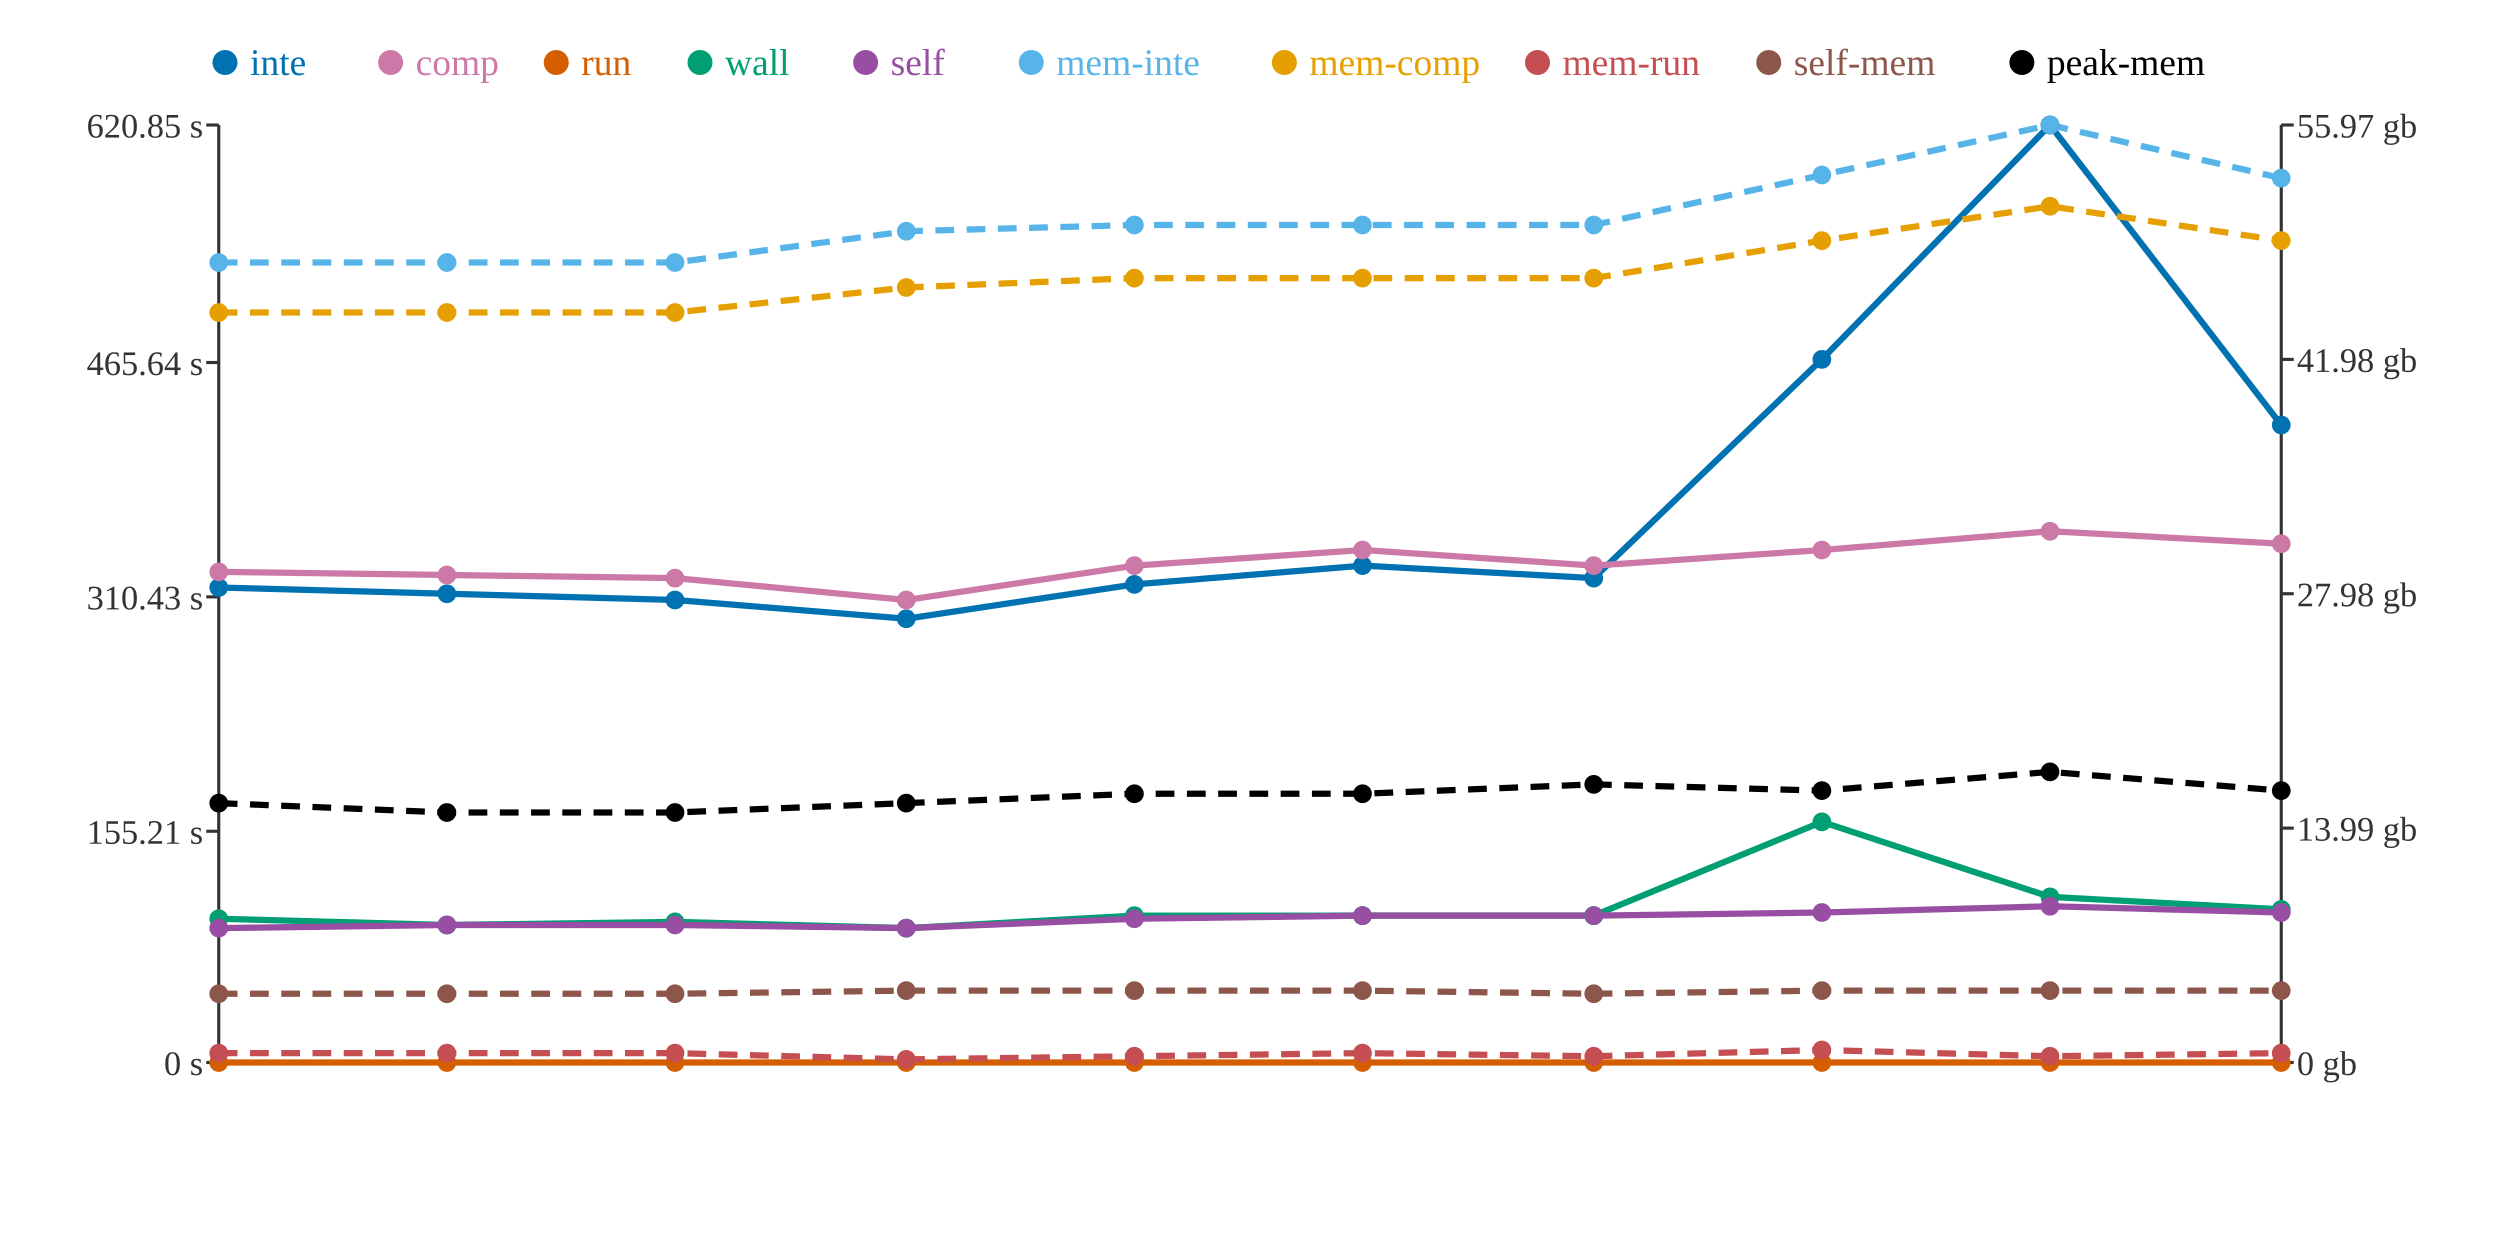
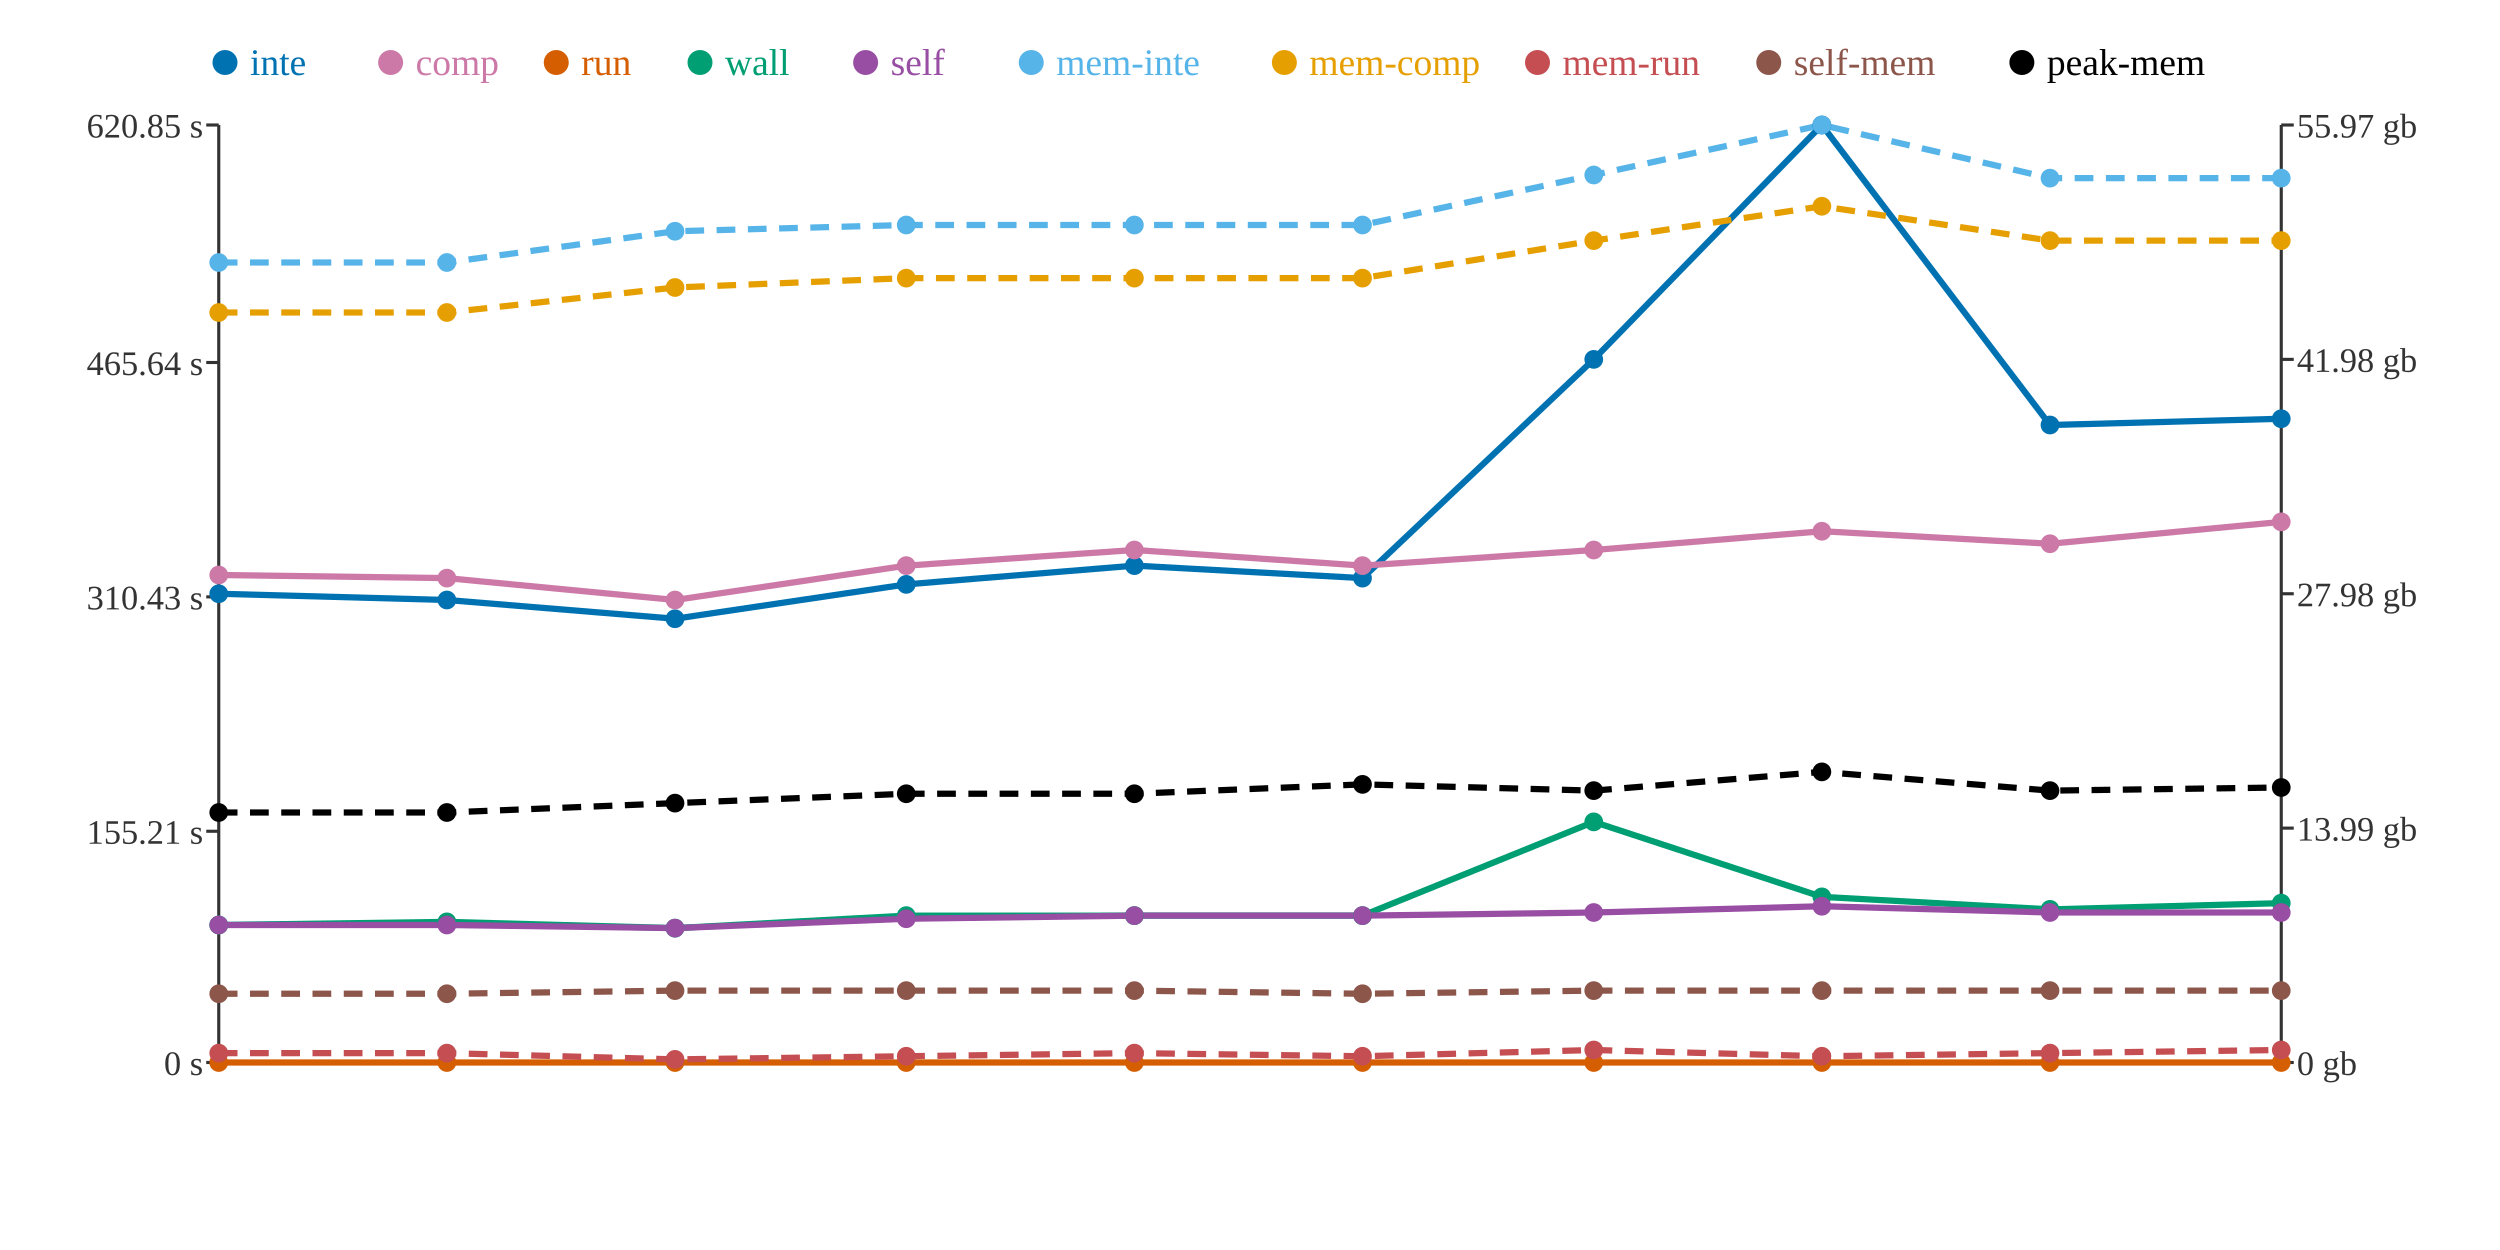
<svg xmlns="http://www.w3.org/2000/svg" width="800" height="400">
  <rect width="800" height="400" fill="white" />
  <line x1="70" y1="40" x2="70" y2="340" stroke="#333" stroke-width="1" />
  <line x1="70" y1="340" x2="730" y2="340" stroke="#333" stroke-width="1" />
  <line x1="730" y1="40" x2="730" y2="340" stroke="#333" stroke-width="1" />
  <line x1="66" y1="340" x2="70" y2="340" stroke="#333" stroke-width="1" />
  <text x="65" y="344" text-anchor="end" font-size="11" fill="#333">0 s</text>
  <line x1="66" y1="266" x2="70" y2="266" stroke="#333" stroke-width="1" />
  <text x="65" y="270" text-anchor="end" font-size="11" fill="#333">155.21 s</text>
  <line x1="66" y1="191" x2="70" y2="191" stroke="#333" stroke-width="1" />
  <text x="65" y="195" text-anchor="end" font-size="11" fill="#333">310.43 s</text>
  <line x1="66" y1="116" x2="70" y2="116" stroke="#333" stroke-width="1" />
  <text x="65" y="120" text-anchor="end" font-size="11" fill="#333">465.64 s</text>
  <line x1="66" y1="40" x2="70" y2="40" stroke="#333" stroke-width="1" />
  <text x="65" y="44" text-anchor="end" font-size="11" fill="#333">620.85 s</text>
  <line x1="730" y1="340" x2="734" y2="340" stroke="#333" stroke-width="1" />
  <text x="735" y="344" text-anchor="start" font-size="11" fill="#333">0 gb</text>
  <line x1="730" y1="265" x2="734" y2="265" stroke="#333" stroke-width="1" />
  <text x="735" y="269" text-anchor="start" font-size="11" fill="#333">13.99 gb</text>
  <line x1="730" y1="190" x2="734" y2="190" stroke="#333" stroke-width="1" />
  <text x="735" y="194" text-anchor="start" font-size="11" fill="#333">27.98 gb</text>
  <line x1="730" y1="115" x2="734" y2="115" stroke="#333" stroke-width="1" />
  <text x="735" y="119" text-anchor="start" font-size="11" fill="#333">41.98 gb</text>
  <line x1="730" y1="40" x2="734" y2="40" stroke="#333" stroke-width="1" />
  <text x="735" y="44" text-anchor="start" font-size="11" fill="#333">55.97 gb</text>
-   <polyline points="70,188 143,190 216,192 290,198 363,187 436,181 510,185 583,115 656,40 730,136" fill="none" stroke="#0072B2" stroke-width="2" />
-   <polyline points="70,183 143,184 216,185 290,192 363,181 436,176 510,181 583,176 656,170 730,174" fill="none" stroke="#CC79A7" stroke-width="2" />
+   <polyline points="70,190 143,192 216,198 290,187 363,181 436,185 510,115 583,40 656,136 730,134" fill="none" stroke="#0072B2" stroke-width="2" />
+   <polyline points="70,184 143,185 216,192 290,181 363,176 436,181 510,176 583,170 656,174 730,167" fill="none" stroke="#CC79A7" stroke-width="2" />
  <polyline points="70,340 143,340 216,340 290,340 363,340 436,340 510,340 583,340 656,340 730,340" fill="none" stroke="#D55E00" stroke-width="2" />
-   <polyline points="70,294 143,296 216,295 290,297 363,293 436,293 510,293 583,263 656,287 730,291" fill="none" stroke="#009E73" stroke-width="2" />
-   <polyline points="70,297 143,296 216,296 290,297 363,294 436,293 510,293 583,292 656,290 730,292" fill="none" stroke="#984EA3" stroke-width="2" />
-   <polyline points="70,84 143,84 216,84 290,74 363,72 436,72 510,72 583,56 656,40 730,57" fill="none" stroke="#56B4E9" stroke-width="2" stroke-dasharray="6 4" />
-   <polyline points="70,100 143,100 216,100 290,92 363,89 436,89 510,89 583,77 656,66 730,77" fill="none" stroke="#E69F00" stroke-width="2" stroke-dasharray="6 4" />
-   <polyline points="70,337 143,337 216,337 290,339 363,338 436,337 510,338 583,336 656,338 730,337" fill="none" stroke="#C44E52" stroke-width="2" stroke-dasharray="6 4" />
-   <polyline points="70,318 143,318 216,318 290,317 363,317 436,317 510,318 583,317 656,317 730,317" fill="none" stroke="#8C564B" stroke-width="2" stroke-dasharray="6 4" />
-   <polyline points="70,257 143,260 216,260 290,257 363,254 436,254 510,251 583,253 656,247 730,253" fill="none" stroke="#000000" stroke-width="2" stroke-dasharray="6 4" />
-   <circle cx="70" cy="188" r="3" fill="#0072B2" />
-   <circle cx="70" cy="183" r="3" fill="#CC79A7" />
+   <polyline points="70,296 143,295 216,297 290,293 363,293 436,293 510,263 583,287 656,291 730,289" fill="none" stroke="#009E73" stroke-width="2" />
+   <polyline points="70,296 143,296 216,297 290,294 363,293 436,293 510,292 583,290 656,292 730,292" fill="none" stroke="#984EA3" stroke-width="2" />
+   <polyline points="70,84 143,84 216,74 290,72 363,72 436,72 510,56 583,40 656,57 730,57" fill="none" stroke="#56B4E9" stroke-width="2" stroke-dasharray="6 4" />
+   <polyline points="70,100 143,100 216,92 290,89 363,89 436,89 510,77 583,66 656,77 730,77" fill="none" stroke="#E69F00" stroke-width="2" stroke-dasharray="6 4" />
+   <polyline points="70,337 143,337 216,339 290,338 363,337 436,338 510,336 583,338 656,337 730,336" fill="none" stroke="#C44E52" stroke-width="2" stroke-dasharray="6 4" />
+   <polyline points="70,318 143,318 216,317 290,317 363,317 436,318 510,317 583,317 656,317 730,317" fill="none" stroke="#8C564B" stroke-width="2" stroke-dasharray="6 4" />
+   <polyline points="70,260 143,260 216,257 290,254 363,254 436,251 510,253 583,247 656,253 730,252" fill="none" stroke="#000000" stroke-width="2" stroke-dasharray="6 4" />
+   <circle cx="70" cy="190" r="3" fill="#0072B2" />
+   <circle cx="70" cy="184" r="3" fill="#CC79A7" />
  <circle cx="70" cy="340" r="3" fill="#D55E00" />
-   <circle cx="70" cy="294" r="3" fill="#009E73" />
-   <circle cx="70" cy="297" r="3" fill="#984EA3" />
+   <circle cx="70" cy="296" r="3" fill="#009E73" />
+   <circle cx="70" cy="296" r="3" fill="#984EA3" />
  <circle cx="70" cy="84" r="3" fill="#56B4E9" />
  <circle cx="70" cy="100" r="3" fill="#E69F00" />
  <circle cx="70" cy="337" r="3" fill="#C44E52" />
  <circle cx="70" cy="318" r="3" fill="#8C564B" />
-   <circle cx="70" cy="257" r="3" fill="#000000" />
-   <circle cx="143" cy="190" r="3" fill="#0072B2" />
-   <circle cx="143" cy="184" r="3" fill="#CC79A7" />
+   <circle cx="70" cy="260" r="3" fill="#000000" />
+   <circle cx="143" cy="192" r="3" fill="#0072B2" />
+   <circle cx="143" cy="185" r="3" fill="#CC79A7" />
  <circle cx="143" cy="340" r="3" fill="#D55E00" />
-   <circle cx="143" cy="296" r="3" fill="#009E73" />
+   <circle cx="143" cy="295" r="3" fill="#009E73" />
  <circle cx="143" cy="296" r="3" fill="#984EA3" />
  <circle cx="143" cy="84" r="3" fill="#56B4E9" />
  <circle cx="143" cy="100" r="3" fill="#E69F00" />
  <circle cx="143" cy="337" r="3" fill="#C44E52" />
  <circle cx="143" cy="318" r="3" fill="#8C564B" />
  <circle cx="143" cy="260" r="3" fill="#000000" />
-   <circle cx="216" cy="192" r="3" fill="#0072B2" />
-   <circle cx="216" cy="185" r="3" fill="#CC79A7" />
+   <circle cx="216" cy="198" r="3" fill="#0072B2" />
+   <circle cx="216" cy="192" r="3" fill="#CC79A7" />
  <circle cx="216" cy="340" r="3" fill="#D55E00" />
-   <circle cx="216" cy="295" r="3" fill="#009E73" />
-   <circle cx="216" cy="296" r="3" fill="#984EA3" />
-   <circle cx="216" cy="84" r="3" fill="#56B4E9" />
-   <circle cx="216" cy="100" r="3" fill="#E69F00" />
-   <circle cx="216" cy="337" r="3" fill="#C44E52" />
-   <circle cx="216" cy="318" r="3" fill="#8C564B" />
-   <circle cx="216" cy="260" r="3" fill="#000000" />
-   <circle cx="290" cy="198" r="3" fill="#0072B2" />
-   <circle cx="290" cy="192" r="3" fill="#CC79A7" />
+   <circle cx="216" cy="297" r="3" fill="#009E73" />
+   <circle cx="216" cy="297" r="3" fill="#984EA3" />
+   <circle cx="216" cy="74" r="3" fill="#56B4E9" />
+   <circle cx="216" cy="92" r="3" fill="#E69F00" />
+   <circle cx="216" cy="339" r="3" fill="#C44E52" />
+   <circle cx="216" cy="317" r="3" fill="#8C564B" />
+   <circle cx="216" cy="257" r="3" fill="#000000" />
+   <circle cx="290" cy="187" r="3" fill="#0072B2" />
+   <circle cx="290" cy="181" r="3" fill="#CC79A7" />
  <circle cx="290" cy="340" r="3" fill="#D55E00" />
-   <circle cx="290" cy="297" r="3" fill="#009E73" />
-   <circle cx="290" cy="297" r="3" fill="#984EA3" />
-   <circle cx="290" cy="74" r="3" fill="#56B4E9" />
-   <circle cx="290" cy="92" r="3" fill="#E69F00" />
-   <circle cx="290" cy="339" r="3" fill="#C44E52" />
+   <circle cx="290" cy="293" r="3" fill="#009E73" />
+   <circle cx="290" cy="294" r="3" fill="#984EA3" />
+   <circle cx="290" cy="72" r="3" fill="#56B4E9" />
+   <circle cx="290" cy="89" r="3" fill="#E69F00" />
+   <circle cx="290" cy="338" r="3" fill="#C44E52" />
  <circle cx="290" cy="317" r="3" fill="#8C564B" />
-   <circle cx="290" cy="257" r="3" fill="#000000" />
-   <circle cx="363" cy="187" r="3" fill="#0072B2" />
-   <circle cx="363" cy="181" r="3" fill="#CC79A7" />
+   <circle cx="290" cy="254" r="3" fill="#000000" />
+   <circle cx="363" cy="181" r="3" fill="#0072B2" />
+   <circle cx="363" cy="176" r="3" fill="#CC79A7" />
  <circle cx="363" cy="340" r="3" fill="#D55E00" />
  <circle cx="363" cy="293" r="3" fill="#009E73" />
-   <circle cx="363" cy="294" r="3" fill="#984EA3" />
+   <circle cx="363" cy="293" r="3" fill="#984EA3" />
  <circle cx="363" cy="72" r="3" fill="#56B4E9" />
  <circle cx="363" cy="89" r="3" fill="#E69F00" />
-   <circle cx="363" cy="338" r="3" fill="#C44E52" />
+   <circle cx="363" cy="337" r="3" fill="#C44E52" />
  <circle cx="363" cy="317" r="3" fill="#8C564B" />
  <circle cx="363" cy="254" r="3" fill="#000000" />
-   <circle cx="436" cy="181" r="3" fill="#0072B2" />
-   <circle cx="436" cy="176" r="3" fill="#CC79A7" />
+   <circle cx="436" cy="185" r="3" fill="#0072B2" />
+   <circle cx="436" cy="181" r="3" fill="#CC79A7" />
  <circle cx="436" cy="340" r="3" fill="#D55E00" />
  <circle cx="436" cy="293" r="3" fill="#009E73" />
  <circle cx="436" cy="293" r="3" fill="#984EA3" />
  <circle cx="436" cy="72" r="3" fill="#56B4E9" />
  <circle cx="436" cy="89" r="3" fill="#E69F00" />
-   <circle cx="436" cy="337" r="3" fill="#C44E52" />
-   <circle cx="436" cy="317" r="3" fill="#8C564B" />
-   <circle cx="436" cy="254" r="3" fill="#000000" />
-   <circle cx="510" cy="185" r="3" fill="#0072B2" />
-   <circle cx="510" cy="181" r="3" fill="#CC79A7" />
+   <circle cx="436" cy="338" r="3" fill="#C44E52" />
+   <circle cx="436" cy="318" r="3" fill="#8C564B" />
+   <circle cx="436" cy="251" r="3" fill="#000000" />
+   <circle cx="510" cy="115" r="3" fill="#0072B2" />
+   <circle cx="510" cy="176" r="3" fill="#CC79A7" />
  <circle cx="510" cy="340" r="3" fill="#D55E00" />
-   <circle cx="510" cy="293" r="3" fill="#009E73" />
-   <circle cx="510" cy="293" r="3" fill="#984EA3" />
-   <circle cx="510" cy="72" r="3" fill="#56B4E9" />
-   <circle cx="510" cy="89" r="3" fill="#E69F00" />
-   <circle cx="510" cy="338" r="3" fill="#C44E52" />
-   <circle cx="510" cy="318" r="3" fill="#8C564B" />
-   <circle cx="510" cy="251" r="3" fill="#000000" />
-   <circle cx="583" cy="115" r="3" fill="#0072B2" />
-   <circle cx="583" cy="176" r="3" fill="#CC79A7" />
+   <circle cx="510" cy="263" r="3" fill="#009E73" />
+   <circle cx="510" cy="292" r="3" fill="#984EA3" />
+   <circle cx="510" cy="56" r="3" fill="#56B4E9" />
+   <circle cx="510" cy="77" r="3" fill="#E69F00" />
+   <circle cx="510" cy="336" r="3" fill="#C44E52" />
+   <circle cx="510" cy="317" r="3" fill="#8C564B" />
+   <circle cx="510" cy="253" r="3" fill="#000000" />
+   <circle cx="583" cy="40" r="3" fill="#0072B2" />
+   <circle cx="583" cy="170" r="3" fill="#CC79A7" />
  <circle cx="583" cy="340" r="3" fill="#D55E00" />
-   <circle cx="583" cy="263" r="3" fill="#009E73" />
-   <circle cx="583" cy="292" r="3" fill="#984EA3" />
-   <circle cx="583" cy="56" r="3" fill="#56B4E9" />
-   <circle cx="583" cy="77" r="3" fill="#E69F00" />
-   <circle cx="583" cy="336" r="3" fill="#C44E52" />
+   <circle cx="583" cy="287" r="3" fill="#009E73" />
+   <circle cx="583" cy="290" r="3" fill="#984EA3" />
+   <circle cx="583" cy="40" r="3" fill="#56B4E9" />
+   <circle cx="583" cy="66" r="3" fill="#E69F00" />
+   <circle cx="583" cy="338" r="3" fill="#C44E52" />
  <circle cx="583" cy="317" r="3" fill="#8C564B" />
-   <circle cx="583" cy="253" r="3" fill="#000000" />
-   <circle cx="656" cy="40" r="3" fill="#0072B2" />
-   <circle cx="656" cy="170" r="3" fill="#CC79A7" />
+   <circle cx="583" cy="247" r="3" fill="#000000" />
+   <circle cx="656" cy="136" r="3" fill="#0072B2" />
+   <circle cx="656" cy="174" r="3" fill="#CC79A7" />
  <circle cx="656" cy="340" r="3" fill="#D55E00" />
-   <circle cx="656" cy="287" r="3" fill="#009E73" />
-   <circle cx="656" cy="290" r="3" fill="#984EA3" />
-   <circle cx="656" cy="40" r="3" fill="#56B4E9" />
-   <circle cx="656" cy="66" r="3" fill="#E69F00" />
-   <circle cx="656" cy="338" r="3" fill="#C44E52" />
+   <circle cx="656" cy="291" r="3" fill="#009E73" />
+   <circle cx="656" cy="292" r="3" fill="#984EA3" />
+   <circle cx="656" cy="57" r="3" fill="#56B4E9" />
+   <circle cx="656" cy="77" r="3" fill="#E69F00" />
+   <circle cx="656" cy="337" r="3" fill="#C44E52" />
  <circle cx="656" cy="317" r="3" fill="#8C564B" />
-   <circle cx="656" cy="247" r="3" fill="#000000" />
-   <circle cx="730" cy="136" r="3" fill="#0072B2" />
-   <circle cx="730" cy="174" r="3" fill="#CC79A7" />
+   <circle cx="656" cy="253" r="3" fill="#000000" />
+   <circle cx="730" cy="134" r="3" fill="#0072B2" />
+   <circle cx="730" cy="167" r="3" fill="#CC79A7" />
  <circle cx="730" cy="340" r="3" fill="#D55E00" />
-   <circle cx="730" cy="291" r="3" fill="#009E73" />
+   <circle cx="730" cy="289" r="3" fill="#009E73" />
  <circle cx="730" cy="292" r="3" fill="#984EA3" />
  <circle cx="730" cy="57" r="3" fill="#56B4E9" />
  <circle cx="730" cy="77" r="3" fill="#E69F00" />
-   <circle cx="730" cy="337" r="3" fill="#C44E52" />
+   <circle cx="730" cy="336" r="3" fill="#C44E52" />
  <circle cx="730" cy="317" r="3" fill="#8C564B" />
-   <circle cx="730" cy="253" r="3" fill="#000000" />
+   <circle cx="730" cy="252" r="3" fill="#000000" />
  <circle cx="72" cy="20" r="4" fill="#0072B2" />
  <text x="80" y="24" text-anchor="start" font-size="12" fill="#0072B2">inte</text>
  <circle cx="125" cy="20" r="4" fill="#CC79A7" />
  <text x="133" y="24" text-anchor="start" font-size="12" fill="#CC79A7">comp</text>
  <circle cx="178" cy="20" r="4" fill="#D55E00" />
  <text x="186" y="24" text-anchor="start" font-size="12" fill="#D55E00">run</text>
  <circle cx="224" cy="20" r="4" fill="#009E73" />
  <text x="232" y="24" text-anchor="start" font-size="12" fill="#009E73">wall</text>
  <circle cx="277" cy="20" r="4" fill="#984EA3" />
  <text x="285" y="24" text-anchor="start" font-size="12" fill="#984EA3">self</text>
  <circle cx="330" cy="20" r="4" fill="#56B4E9" />
  <text x="338" y="24" text-anchor="start" font-size="12" fill="#56B4E9">mem-inte</text>
  <circle cx="411" cy="20" r="4" fill="#E69F00" />
  <text x="419" y="24" text-anchor="start" font-size="12" fill="#E69F00">mem-comp</text>
  <circle cx="492" cy="20" r="4" fill="#C44E52" />
  <text x="500" y="24" text-anchor="start" font-size="12" fill="#C44E52">mem-run</text>
  <circle cx="566" cy="20" r="4" fill="#8C564B" />
  <text x="574" y="24" text-anchor="start" font-size="12" fill="#8C564B">self-mem</text>
  <circle cx="647" cy="20" r="4" fill="#000000" />
  <text x="655" y="24" text-anchor="start" font-size="12" fill="#000000">peak-mem</text>
</svg>
